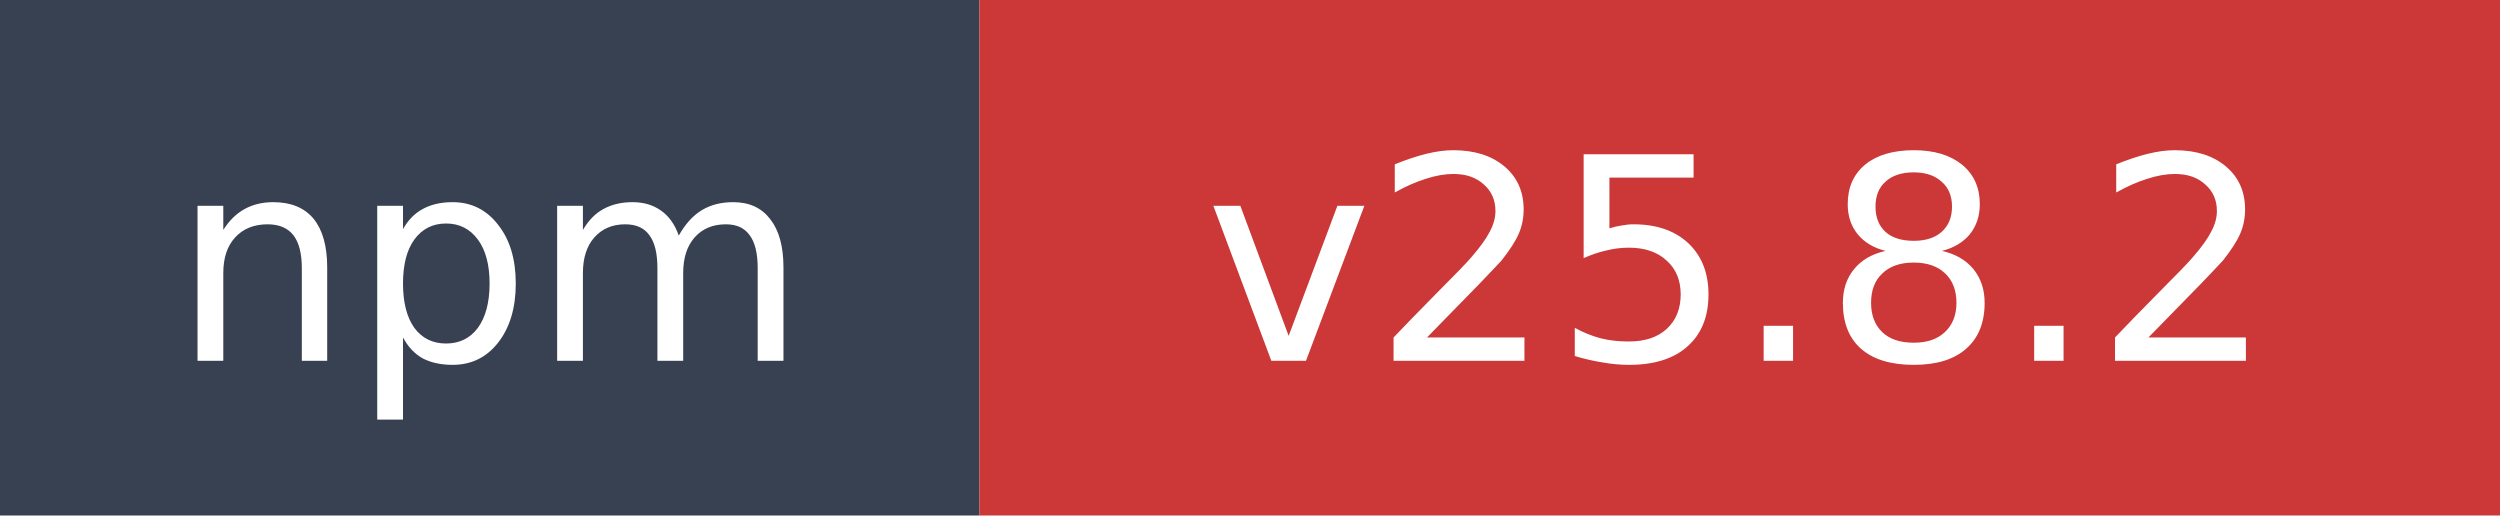
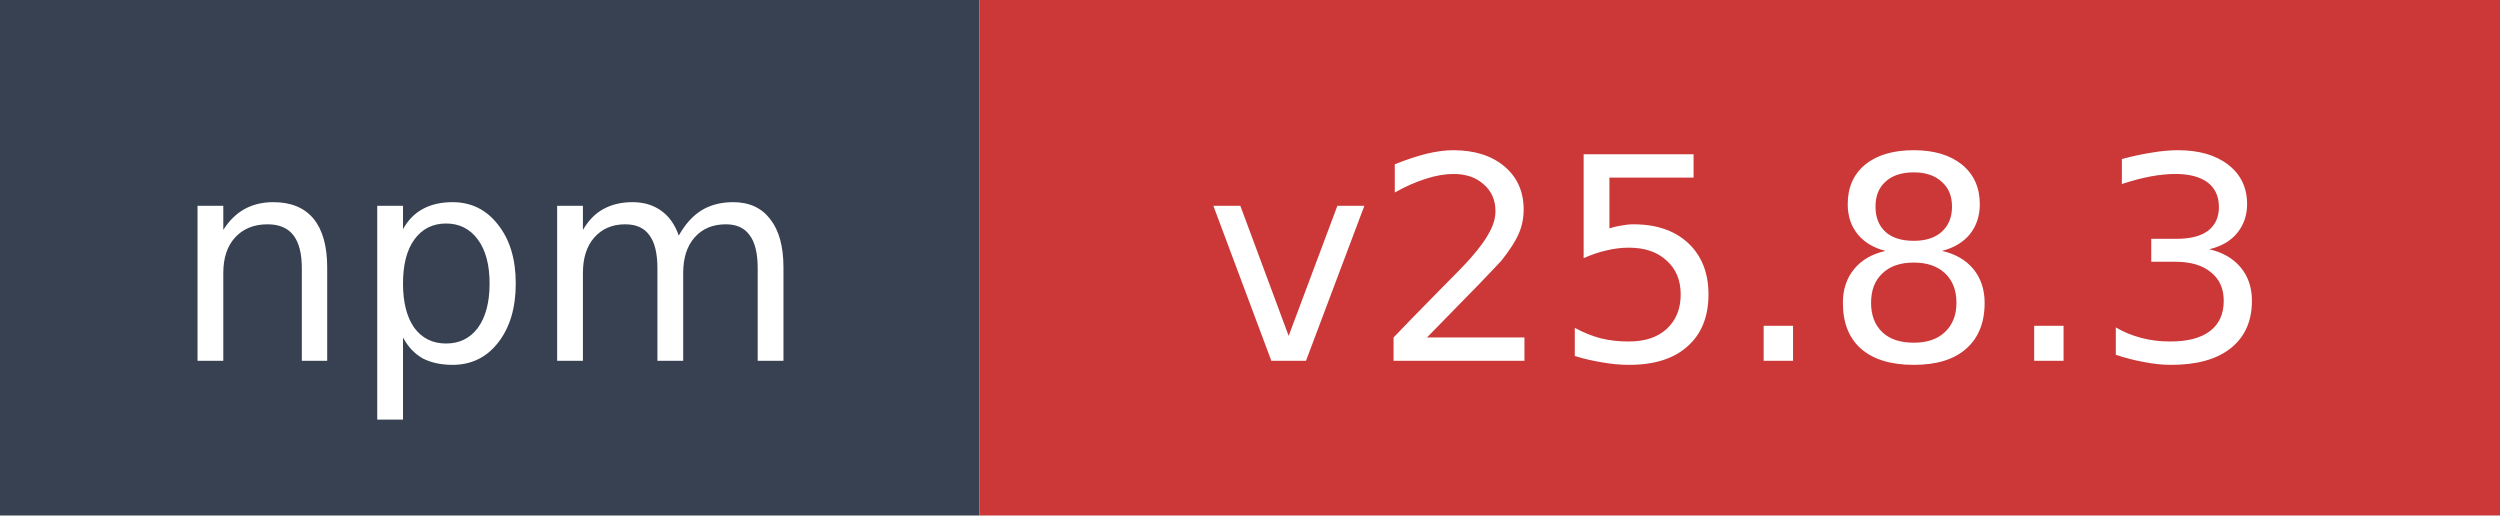
- <svg xmlns="http://www.w3.org/2000/svg" width="97" height="20" role="img" aria-label="npm: v25.8.2">
+ <svg xmlns="http://www.w3.org/2000/svg" width="97" height="20" role="img" aria-label="npm: v25.8.3">
  <rect width="38" height="20" fill="#374151" />
  <rect x="38" width="59" height="20" fill="#cb3837" />
  <text x="19" y="14" fill="#ffffff" font-family="Verdana,Geneva,DejaVu Sans,sans-serif" font-size="11" text-anchor="middle">npm</text>
-   <text x="67.5" y="14" fill="#ffffff" font-family="Verdana,Geneva,DejaVu Sans,sans-serif" font-size="11" text-anchor="middle">v25.8.2</text>
+   <text x="67.5" y="14" fill="#ffffff" font-family="Verdana,Geneva,DejaVu Sans,sans-serif" font-size="11" text-anchor="middle">v25.8.3</text>
</svg>
